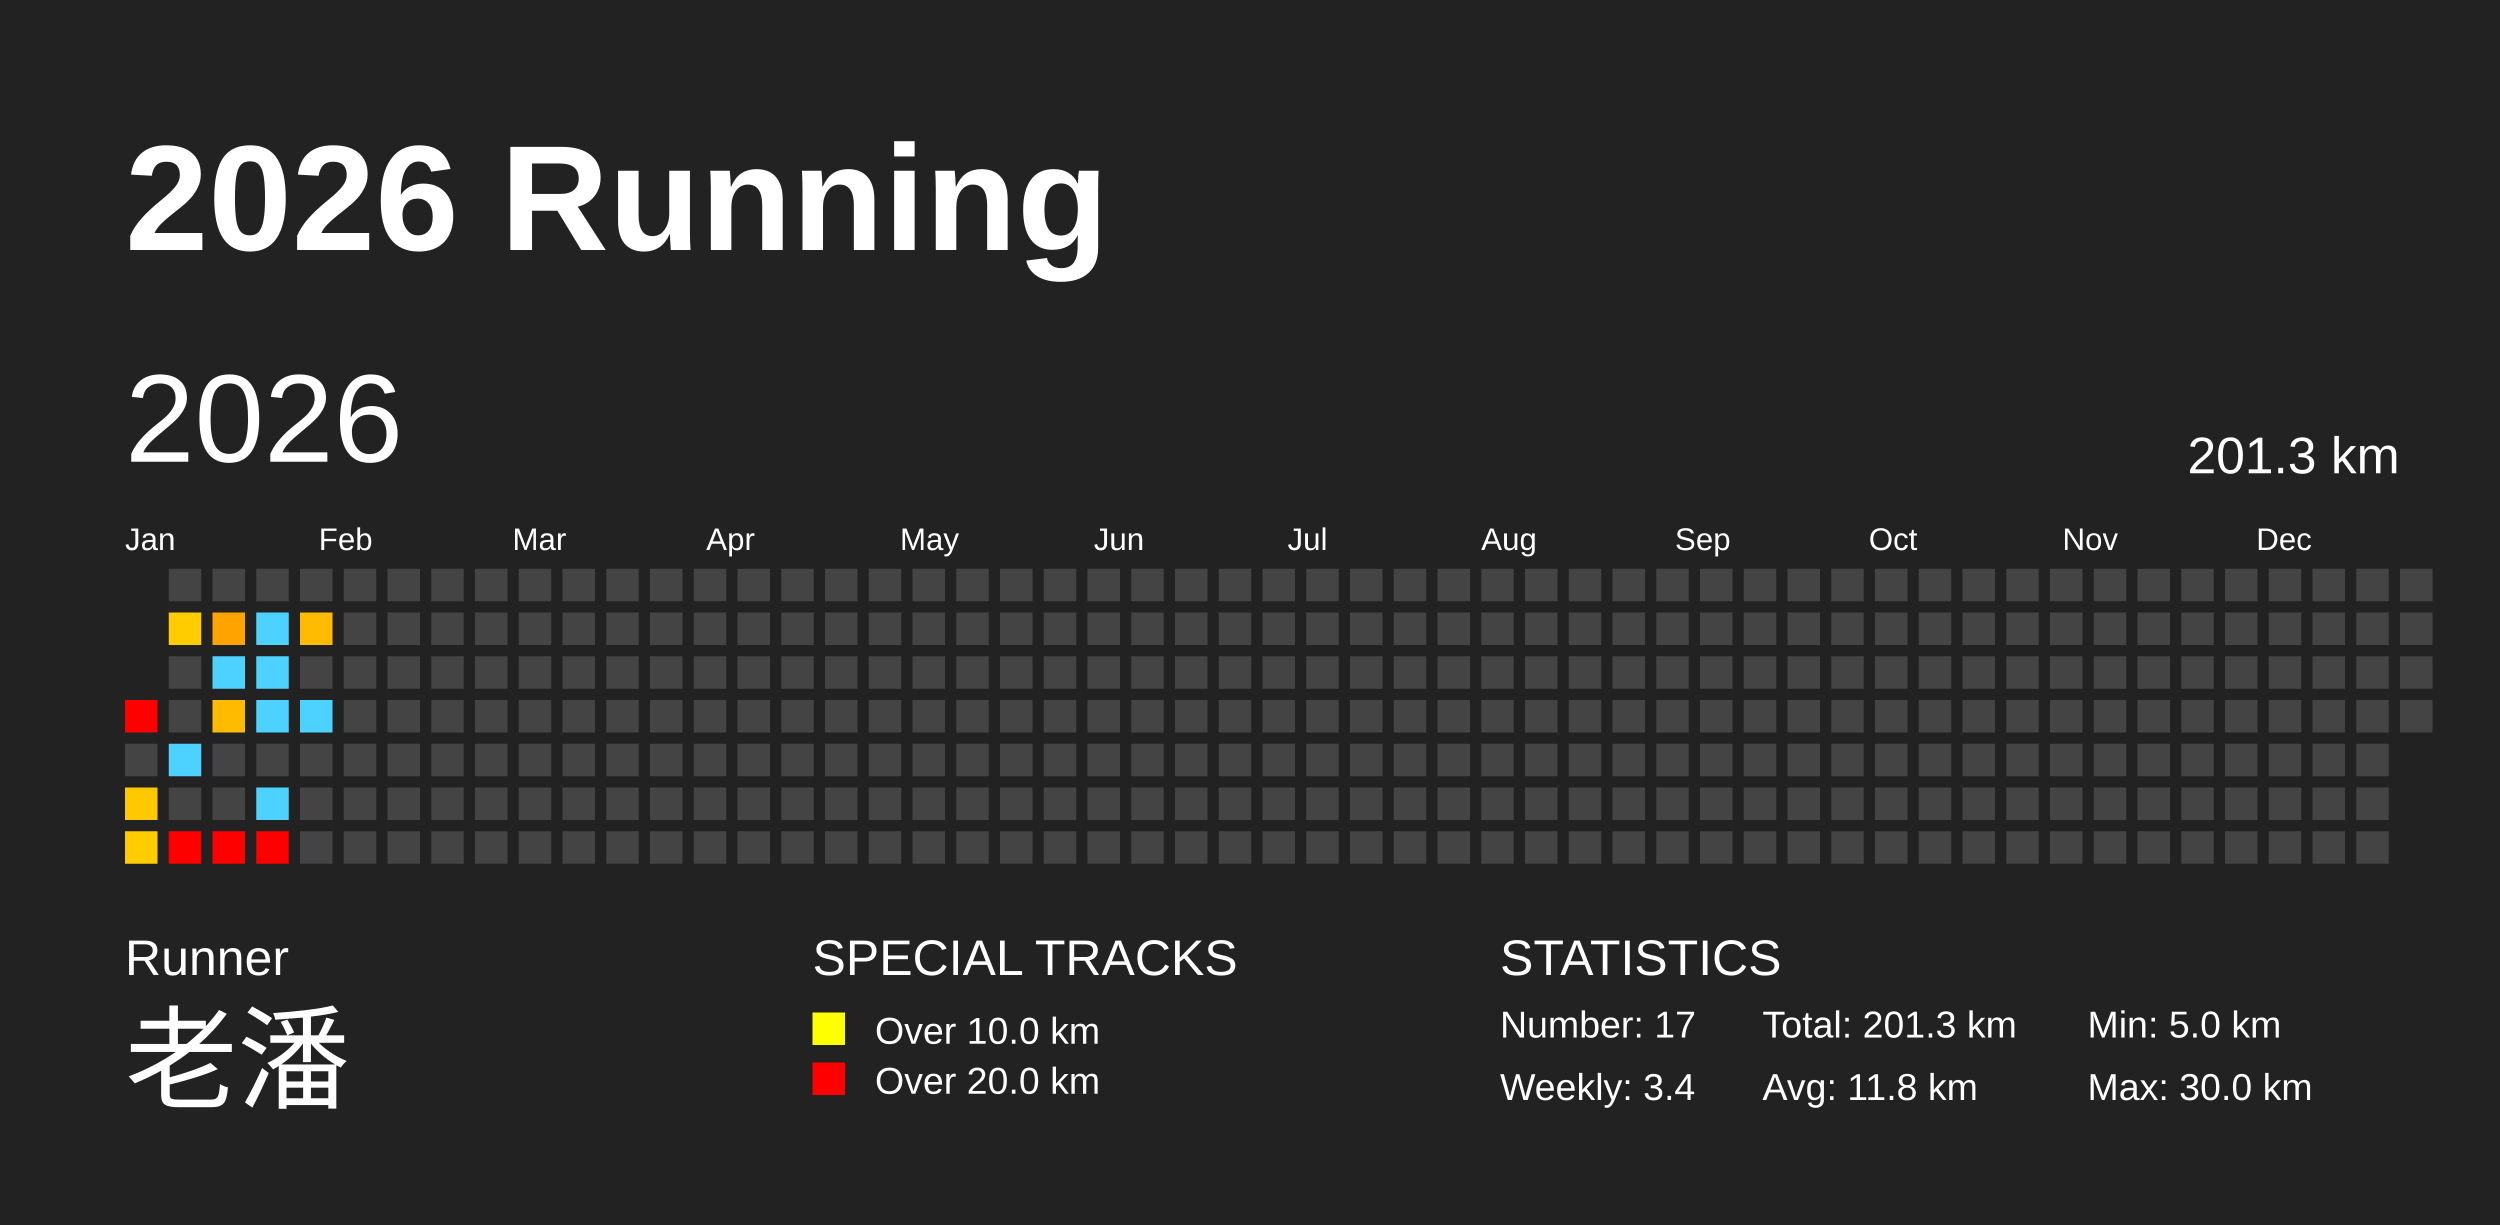
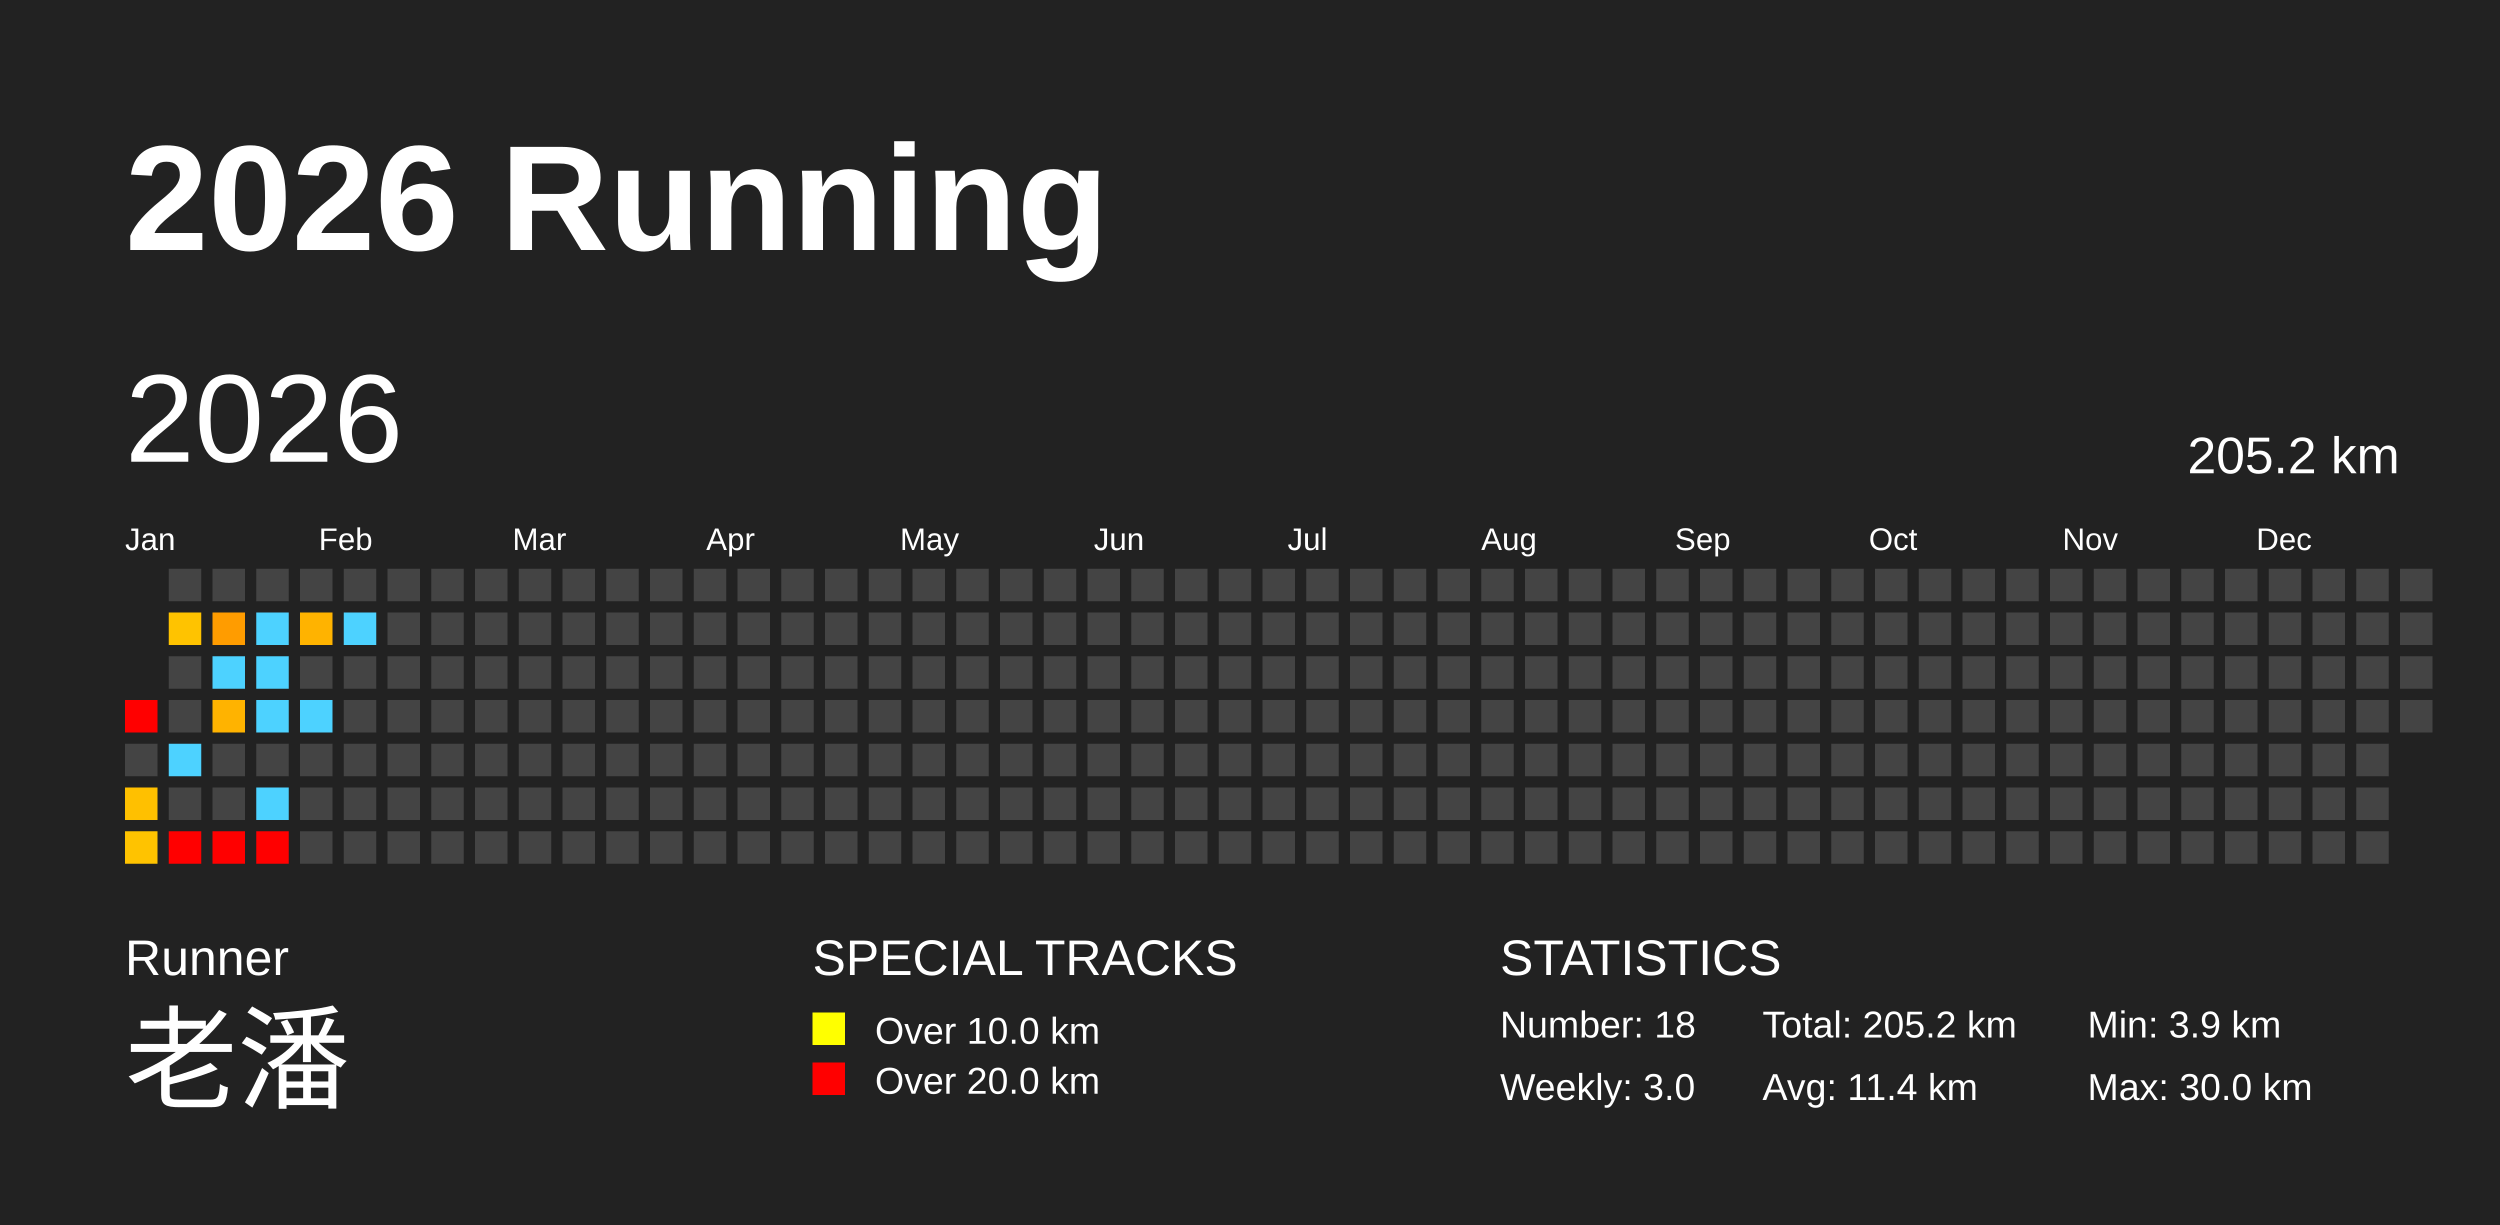
<svg xmlns="http://www.w3.org/2000/svg" baseProfile="full" height="98mm" version="1.1" viewBox="0,0,200,98" width="200mm">
  <defs />
  <rect fill="#222222" height="98" width="200" x="0" y="0" />
  <text fill="#FFFFFF" style="font-size:12px; font-family:Arial; font-weight:bold;" x="10" y="20">2026 Running</text>
  <text fill="#FFFFFF" style="font-size:4px; font-family:Arial" x="10" y="78">Runner</text>
  <text fill="#FFFFFF" style="font-size:9px; font-family:Arial" x="10" y="88">老潘</text>
  <text fill="#FFFFFF" style="font-size:4px; font-family:Arial" x="65" y="78">SPECIAL TRACKS</text>
  <rect fill="yellow" height="2.6" width="2.6" x="65" y="81" />
  <text fill="#FFFFFF" style="font-size:3px; font-family:Arial" x="70" y="83.5">Over 10.0 km</text>
  <rect fill="red" height="2.6" width="2.6" x="65" y="85" />
  <text fill="#FFFFFF" style="font-size:3px; font-family:Arial" x="70" y="87.5">Over 20.0 km</text>
  <text fill="#FFFFFF" style="font-size:4px; font-family:Arial" x="120" y="78">STATISTICS</text>
-   <text fill="#FFFFFF" style="font-size:3px; font-family:Arial" x="120" y="83">Number: 17</text>
-   <text fill="#FFFFFF" style="font-size:3px; font-family:Arial" x="120" y="88">Weekly: 3.4</text>
-   <text fill="#FFFFFF" style="font-size:3px; font-family:Arial" x="141" y="83">Total: 201.3 km</text>
-   <text fill="#FFFFFF" style="font-size:3px; font-family:Arial" x="141" y="88">Avg: 11.8 km</text>
-   <text fill="#FFFFFF" style="font-size:3px; font-family:Arial" x="167" y="83">Min: 5.0 km</text>
+   <text fill="#FFFFFF" style="font-size:3px; font-family:Arial" x="120" y="83">Number: 18</text>
+   <text fill="#FFFFFF" style="font-size:3px; font-family:Arial" x="120" y="88">Weekly: 3.0</text>
+   <text fill="#FFFFFF" style="font-size:3px; font-family:Arial" x="141" y="83">Total: 205.2 km</text>
+   <text fill="#FFFFFF" style="font-size:3px; font-family:Arial" x="141" y="88">Avg: 11.4 km</text>
+   <text fill="#FFFFFF" style="font-size:3px; font-family:Arial" x="167" y="83">Min: 3.9 km</text>
  <text fill="#FFFFFF" style="font-size:3px; font-family:Arial" x="167" y="88">Max: 30.0 km</text>
  <text dominant-baseline="hanging" fill="#FFFFFF" style="font-size:10.0px; font-family:Arial;" x="10" y="30">2026</text>
-   <text dominant-baseline="hanging" fill="#FFFFFF" style="font-size:4.125px; font-family:Arial;" x="175" y="35">201.3 km</text>
+   <text dominant-baseline="hanging" fill="#FFFFFF" style="font-size:4.125px; font-family:Arial;" x="175" y="35">205.2 km</text>
  <text fill="#FFFFFF" style="font-size:2.5px; font-family:Arial" x="10.0" y="44">Jan</text>
  <text fill="#FFFFFF" style="font-size:2.5px; font-family:Arial" x="25.5" y="44">Feb</text>
  <text fill="#FFFFFF" style="font-size:2.5px; font-family:Arial" x="41.0" y="44">Mar</text>
  <text fill="#FFFFFF" style="font-size:2.5px; font-family:Arial" x="56.5" y="44">Apr</text>
  <text fill="#FFFFFF" style="font-size:2.5px; font-family:Arial" x="72.0" y="44">May</text>
  <text fill="#FFFFFF" style="font-size:2.5px; font-family:Arial" x="87.5" y="44">Jun</text>
  <text fill="#FFFFFF" style="font-size:2.5px; font-family:Arial" x="103.0" y="44">Jul</text>
  <text fill="#FFFFFF" style="font-size:2.5px; font-family:Arial" x="118.5" y="44">Aug</text>
  <text fill="#FFFFFF" style="font-size:2.5px; font-family:Arial" x="134.0" y="44">Sep</text>
  <text fill="#FFFFFF" style="font-size:2.5px; font-family:Arial" x="149.5" y="44">Oct</text>
  <text fill="#FFFFFF" style="font-size:2.5px; font-family:Arial" x="165.0" y="44">Nov</text>
  <text fill="#FFFFFF" style="font-size:2.5px; font-family:Arial" x="180.5" y="44">Dec</text>
  <rect fill="red" height="2.6" width="2.6" x="10.0" y="56.0" />
  <rect fill="#444444" height="2.6" width="2.6" x="10.0" y="59.5" />
-   <rect fill="#ffc800" height="2.6" width="2.6" x="10.0" y="63.0" />
-   <rect fill="#ffcc00" height="2.6" width="2.6" x="10.0" y="66.5" />
+   <rect fill="#ffc000" height="2.6" width="2.6" x="10.0" y="63.0" />
+   <rect fill="#ffc300" height="2.6" width="2.6" x="10.0" y="66.5" />
  <rect fill="#444444" height="2.6" width="2.6" x="13.5" y="45.5" />
-   <rect fill="#ffcc00" height="2.6" width="2.6" x="13.5" y="49.0" />
+   <rect fill="#ffc300" height="2.6" width="2.6" x="13.5" y="49.0" />
  <rect fill="#444444" height="2.6" width="2.6" x="13.5" y="52.5" />
  <rect fill="#444444" height="2.6" width="2.6" x="13.5" y="56.0" />
  <rect fill="#4dd2ff" height="2.6" width="2.6" x="13.5" y="59.5" />
  <rect fill="#444444" height="2.6" width="2.6" x="13.5" y="63.0" />
  <rect fill="red" height="2.6" width="2.6" x="13.5" y="66.5" />
  <rect fill="#444444" height="2.6" width="2.6" x="17.0" y="45.5" />
-   <rect fill="#ffa300" height="2.6" width="2.6" x="17.0" y="49.0" />
+   <rect fill="#ff9c00" height="2.6" width="2.6" x="17.0" y="49.0" />
  <rect fill="#4dd2ff" height="2.6" width="2.6" x="17.0" y="52.5" />
-   <rect fill="#ffbb00" height="2.6" width="2.6" x="17.0" y="56.0" />
+   <rect fill="#ffb300" height="2.6" width="2.6" x="17.0" y="56.0" />
  <rect fill="#444444" height="2.6" width="2.6" x="17.0" y="59.5" />
  <rect fill="#444444" height="2.6" width="2.6" x="17.0" y="63.0" />
  <rect fill="red" height="2.6" width="2.6" x="17.0" y="66.5" />
  <rect fill="#444444" height="2.6" width="2.6" x="20.5" y="45.5" />
  <rect fill="#4dd2ff" height="2.6" width="2.6" x="20.5" y="49.0" />
  <rect fill="#4dd2ff" height="2.6" width="2.6" x="20.5" y="52.5" />
  <rect fill="#4dd2ff" height="2.6" width="2.6" x="20.5" y="56.0" />
  <rect fill="#444444" height="2.6" width="2.6" x="20.5" y="59.5" />
  <rect fill="#4dd2ff" height="2.6" width="2.6" x="20.5" y="63.0" />
  <rect fill="red" height="2.6" width="2.6" x="20.5" y="66.5" />
  <rect fill="#444444" height="2.6" width="2.6" x="24.0" y="45.5" />
-   <rect fill="#ffbb00" height="2.6" width="2.6" x="24.0" y="49.0" />
+   <rect fill="#ffb300" height="2.6" width="2.6" x="24.0" y="49.0" />
  <rect fill="#444444" height="2.6" width="2.6" x="24.0" y="52.5" />
  <rect fill="#4dd2ff" height="2.6" width="2.6" x="24.0" y="56.0" />
  <rect fill="#444444" height="2.6" width="2.6" x="24.0" y="59.5" />
  <rect fill="#444444" height="2.6" width="2.6" x="24.0" y="63.0" />
  <rect fill="#444444" height="2.6" width="2.6" x="24.0" y="66.5" />
  <rect fill="#444444" height="2.6" width="2.6" x="27.5" y="45.5" />
-   <rect fill="#444444" height="2.6" width="2.6" x="27.5" y="49.0" />
+   <rect fill="#4dd2ff" height="2.6" width="2.6" x="27.5" y="49.0" />
  <rect fill="#444444" height="2.6" width="2.6" x="27.5" y="52.5" />
  <rect fill="#444444" height="2.6" width="2.6" x="27.5" y="56.0" />
  <rect fill="#444444" height="2.6" width="2.6" x="27.5" y="59.5" />
  <rect fill="#444444" height="2.6" width="2.6" x="27.5" y="63.0" />
  <rect fill="#444444" height="2.6" width="2.6" x="27.5" y="66.5" />
  <rect fill="#444444" height="2.6" width="2.6" x="31.0" y="45.5" />
  <rect fill="#444444" height="2.6" width="2.6" x="31.0" y="49.0" />
  <rect fill="#444444" height="2.6" width="2.6" x="31.0" y="52.5" />
  <rect fill="#444444" height="2.6" width="2.6" x="31.0" y="56.0" />
  <rect fill="#444444" height="2.6" width="2.6" x="31.0" y="59.5" />
  <rect fill="#444444" height="2.6" width="2.6" x="31.0" y="63.0" />
  <rect fill="#444444" height="2.6" width="2.6" x="31.0" y="66.5" />
  <rect fill="#444444" height="2.6" width="2.6" x="34.5" y="45.5" />
  <rect fill="#444444" height="2.6" width="2.6" x="34.5" y="49.0" />
  <rect fill="#444444" height="2.6" width="2.6" x="34.5" y="52.5" />
  <rect fill="#444444" height="2.6" width="2.6" x="34.5" y="56.0" />
  <rect fill="#444444" height="2.6" width="2.6" x="34.5" y="59.5" />
  <rect fill="#444444" height="2.6" width="2.6" x="34.5" y="63.0" />
  <rect fill="#444444" height="2.6" width="2.6" x="34.5" y="66.5" />
  <rect fill="#444444" height="2.6" width="2.6" x="38.0" y="45.5" />
  <rect fill="#444444" height="2.6" width="2.6" x="38.0" y="49.0" />
  <rect fill="#444444" height="2.6" width="2.6" x="38.0" y="52.5" />
  <rect fill="#444444" height="2.6" width="2.6" x="38.0" y="56.0" />
  <rect fill="#444444" height="2.6" width="2.6" x="38.0" y="59.5" />
  <rect fill="#444444" height="2.6" width="2.6" x="38.0" y="63.0" />
  <rect fill="#444444" height="2.6" width="2.6" x="38.0" y="66.5" />
  <rect fill="#444444" height="2.6" width="2.6" x="41.5" y="45.5" />
  <rect fill="#444444" height="2.6" width="2.6" x="41.5" y="49.0" />
  <rect fill="#444444" height="2.6" width="2.6" x="41.5" y="52.5" />
  <rect fill="#444444" height="2.6" width="2.6" x="41.5" y="56.0" />
  <rect fill="#444444" height="2.6" width="2.6" x="41.5" y="59.5" />
  <rect fill="#444444" height="2.6" width="2.6" x="41.5" y="63.0" />
  <rect fill="#444444" height="2.6" width="2.6" x="41.5" y="66.5" />
  <rect fill="#444444" height="2.6" width="2.6" x="45.0" y="45.5" />
  <rect fill="#444444" height="2.6" width="2.6" x="45.0" y="49.0" />
  <rect fill="#444444" height="2.6" width="2.6" x="45.0" y="52.5" />
  <rect fill="#444444" height="2.6" width="2.6" x="45.0" y="56.0" />
  <rect fill="#444444" height="2.6" width="2.6" x="45.0" y="59.5" />
  <rect fill="#444444" height="2.6" width="2.6" x="45.0" y="63.0" />
  <rect fill="#444444" height="2.6" width="2.6" x="45.0" y="66.5" />
  <rect fill="#444444" height="2.6" width="2.6" x="48.5" y="45.5" />
  <rect fill="#444444" height="2.6" width="2.6" x="48.5" y="49.0" />
  <rect fill="#444444" height="2.6" width="2.6" x="48.5" y="52.5" />
  <rect fill="#444444" height="2.6" width="2.6" x="48.5" y="56.0" />
  <rect fill="#444444" height="2.6" width="2.6" x="48.5" y="59.5" />
  <rect fill="#444444" height="2.6" width="2.6" x="48.5" y="63.0" />
  <rect fill="#444444" height="2.6" width="2.6" x="48.5" y="66.5" />
  <rect fill="#444444" height="2.6" width="2.6" x="52.0" y="45.5" />
  <rect fill="#444444" height="2.6" width="2.6" x="52.0" y="49.0" />
  <rect fill="#444444" height="2.6" width="2.6" x="52.0" y="52.5" />
  <rect fill="#444444" height="2.6" width="2.6" x="52.0" y="56.0" />
  <rect fill="#444444" height="2.6" width="2.6" x="52.0" y="59.5" />
  <rect fill="#444444" height="2.6" width="2.6" x="52.0" y="63.0" />
  <rect fill="#444444" height="2.6" width="2.6" x="52.0" y="66.5" />
  <rect fill="#444444" height="2.6" width="2.6" x="55.5" y="45.5" />
  <rect fill="#444444" height="2.6" width="2.6" x="55.5" y="49.0" />
  <rect fill="#444444" height="2.6" width="2.6" x="55.5" y="52.5" />
  <rect fill="#444444" height="2.6" width="2.6" x="55.5" y="56.0" />
  <rect fill="#444444" height="2.6" width="2.6" x="55.5" y="59.5" />
  <rect fill="#444444" height="2.6" width="2.6" x="55.5" y="63.0" />
  <rect fill="#444444" height="2.6" width="2.6" x="55.5" y="66.5" />
  <rect fill="#444444" height="2.6" width="2.6" x="59.0" y="45.5" />
  <rect fill="#444444" height="2.6" width="2.6" x="59.0" y="49.0" />
  <rect fill="#444444" height="2.6" width="2.6" x="59.0" y="52.5" />
  <rect fill="#444444" height="2.6" width="2.6" x="59.0" y="56.0" />
  <rect fill="#444444" height="2.6" width="2.6" x="59.0" y="59.5" />
  <rect fill="#444444" height="2.6" width="2.6" x="59.0" y="63.0" />
  <rect fill="#444444" height="2.6" width="2.6" x="59.0" y="66.5" />
  <rect fill="#444444" height="2.6" width="2.6" x="62.5" y="45.5" />
  <rect fill="#444444" height="2.6" width="2.6" x="62.5" y="49.0" />
  <rect fill="#444444" height="2.6" width="2.6" x="62.5" y="52.5" />
  <rect fill="#444444" height="2.6" width="2.6" x="62.5" y="56.0" />
  <rect fill="#444444" height="2.6" width="2.6" x="62.5" y="59.5" />
  <rect fill="#444444" height="2.6" width="2.6" x="62.5" y="63.0" />
  <rect fill="#444444" height="2.6" width="2.6" x="62.5" y="66.5" />
  <rect fill="#444444" height="2.6" width="2.6" x="66.0" y="45.5" />
  <rect fill="#444444" height="2.6" width="2.6" x="66.0" y="49.0" />
  <rect fill="#444444" height="2.6" width="2.6" x="66.0" y="52.5" />
  <rect fill="#444444" height="2.6" width="2.6" x="66.0" y="56.0" />
  <rect fill="#444444" height="2.6" width="2.6" x="66.0" y="59.5" />
  <rect fill="#444444" height="2.6" width="2.6" x="66.0" y="63.0" />
  <rect fill="#444444" height="2.6" width="2.6" x="66.0" y="66.5" />
  <rect fill="#444444" height="2.6" width="2.6" x="69.5" y="45.5" />
  <rect fill="#444444" height="2.6" width="2.6" x="69.5" y="49.0" />
  <rect fill="#444444" height="2.6" width="2.6" x="69.5" y="52.5" />
  <rect fill="#444444" height="2.6" width="2.6" x="69.5" y="56.0" />
  <rect fill="#444444" height="2.6" width="2.6" x="69.5" y="59.5" />
  <rect fill="#444444" height="2.6" width="2.6" x="69.5" y="63.0" />
  <rect fill="#444444" height="2.6" width="2.6" x="69.5" y="66.5" />
  <rect fill="#444444" height="2.6" width="2.6" x="73.0" y="45.5" />
  <rect fill="#444444" height="2.6" width="2.6" x="73.0" y="49.0" />
  <rect fill="#444444" height="2.6" width="2.6" x="73.0" y="52.5" />
  <rect fill="#444444" height="2.6" width="2.6" x="73.0" y="56.0" />
  <rect fill="#444444" height="2.6" width="2.6" x="73.0" y="59.5" />
  <rect fill="#444444" height="2.6" width="2.6" x="73.0" y="63.0" />
  <rect fill="#444444" height="2.6" width="2.6" x="73.0" y="66.5" />
  <rect fill="#444444" height="2.6" width="2.6" x="76.5" y="45.5" />
  <rect fill="#444444" height="2.6" width="2.6" x="76.5" y="49.0" />
  <rect fill="#444444" height="2.6" width="2.6" x="76.5" y="52.5" />
  <rect fill="#444444" height="2.6" width="2.6" x="76.5" y="56.0" />
  <rect fill="#444444" height="2.6" width="2.6" x="76.5" y="59.5" />
  <rect fill="#444444" height="2.6" width="2.6" x="76.5" y="63.0" />
  <rect fill="#444444" height="2.6" width="2.6" x="76.5" y="66.5" />
  <rect fill="#444444" height="2.6" width="2.6" x="80.0" y="45.5" />
  <rect fill="#444444" height="2.6" width="2.6" x="80.0" y="49.0" />
  <rect fill="#444444" height="2.6" width="2.6" x="80.0" y="52.5" />
  <rect fill="#444444" height="2.6" width="2.6" x="80.0" y="56.0" />
  <rect fill="#444444" height="2.6" width="2.6" x="80.0" y="59.5" />
  <rect fill="#444444" height="2.6" width="2.6" x="80.0" y="63.0" />
  <rect fill="#444444" height="2.6" width="2.6" x="80.0" y="66.5" />
  <rect fill="#444444" height="2.6" width="2.6" x="83.5" y="45.5" />
  <rect fill="#444444" height="2.6" width="2.6" x="83.5" y="49.0" />
  <rect fill="#444444" height="2.6" width="2.6" x="83.5" y="52.5" />
  <rect fill="#444444" height="2.6" width="2.6" x="83.5" y="56.0" />
  <rect fill="#444444" height="2.6" width="2.6" x="83.5" y="59.5" />
  <rect fill="#444444" height="2.6" width="2.6" x="83.5" y="63.0" />
  <rect fill="#444444" height="2.6" width="2.6" x="83.5" y="66.5" />
  <rect fill="#444444" height="2.6" width="2.6" x="87.0" y="45.5" />
  <rect fill="#444444" height="2.6" width="2.6" x="87.0" y="49.0" />
  <rect fill="#444444" height="2.6" width="2.6" x="87.0" y="52.5" />
  <rect fill="#444444" height="2.6" width="2.6" x="87.0" y="56.0" />
  <rect fill="#444444" height="2.6" width="2.6" x="87.0" y="59.5" />
  <rect fill="#444444" height="2.6" width="2.6" x="87.0" y="63.0" />
  <rect fill="#444444" height="2.6" width="2.6" x="87.0" y="66.5" />
  <rect fill="#444444" height="2.6" width="2.6" x="90.5" y="45.5" />
  <rect fill="#444444" height="2.6" width="2.6" x="90.5" y="49.0" />
  <rect fill="#444444" height="2.6" width="2.6" x="90.5" y="52.5" />
  <rect fill="#444444" height="2.6" width="2.6" x="90.5" y="56.0" />
  <rect fill="#444444" height="2.6" width="2.6" x="90.5" y="59.5" />
  <rect fill="#444444" height="2.6" width="2.6" x="90.5" y="63.0" />
  <rect fill="#444444" height="2.6" width="2.6" x="90.5" y="66.5" />
  <rect fill="#444444" height="2.6" width="2.6" x="94.0" y="45.5" />
  <rect fill="#444444" height="2.6" width="2.6" x="94.0" y="49.0" />
  <rect fill="#444444" height="2.6" width="2.6" x="94.0" y="52.5" />
  <rect fill="#444444" height="2.6" width="2.6" x="94.0" y="56.0" />
  <rect fill="#444444" height="2.6" width="2.6" x="94.0" y="59.5" />
  <rect fill="#444444" height="2.6" width="2.6" x="94.0" y="63.0" />
  <rect fill="#444444" height="2.6" width="2.6" x="94.0" y="66.5" />
  <rect fill="#444444" height="2.6" width="2.6" x="97.5" y="45.5" />
  <rect fill="#444444" height="2.6" width="2.6" x="97.5" y="49.0" />
  <rect fill="#444444" height="2.6" width="2.6" x="97.5" y="52.5" />
  <rect fill="#444444" height="2.6" width="2.6" x="97.5" y="56.0" />
  <rect fill="#444444" height="2.6" width="2.6" x="97.5" y="59.5" />
  <rect fill="#444444" height="2.6" width="2.6" x="97.5" y="63.0" />
  <rect fill="#444444" height="2.6" width="2.6" x="97.5" y="66.5" />
  <rect fill="#444444" height="2.6" width="2.6" x="101.0" y="45.5" />
  <rect fill="#444444" height="2.6" width="2.6" x="101.0" y="49.0" />
  <rect fill="#444444" height="2.6" width="2.6" x="101.0" y="52.5" />
  <rect fill="#444444" height="2.6" width="2.6" x="101.0" y="56.0" />
  <rect fill="#444444" height="2.6" width="2.6" x="101.0" y="59.5" />
  <rect fill="#444444" height="2.6" width="2.6" x="101.0" y="63.0" />
  <rect fill="#444444" height="2.6" width="2.6" x="101.0" y="66.5" />
  <rect fill="#444444" height="2.6" width="2.6" x="104.5" y="45.5" />
  <rect fill="#444444" height="2.6" width="2.6" x="104.5" y="49.0" />
  <rect fill="#444444" height="2.6" width="2.6" x="104.5" y="52.5" />
  <rect fill="#444444" height="2.6" width="2.6" x="104.5" y="56.0" />
  <rect fill="#444444" height="2.6" width="2.6" x="104.5" y="59.5" />
  <rect fill="#444444" height="2.6" width="2.6" x="104.5" y="63.0" />
  <rect fill="#444444" height="2.6" width="2.6" x="104.5" y="66.5" />
  <rect fill="#444444" height="2.6" width="2.6" x="108.0" y="45.5" />
  <rect fill="#444444" height="2.6" width="2.6" x="108.0" y="49.0" />
  <rect fill="#444444" height="2.6" width="2.6" x="108.0" y="52.5" />
  <rect fill="#444444" height="2.6" width="2.6" x="108.0" y="56.0" />
  <rect fill="#444444" height="2.6" width="2.6" x="108.0" y="59.5" />
  <rect fill="#444444" height="2.6" width="2.6" x="108.0" y="63.0" />
  <rect fill="#444444" height="2.6" width="2.6" x="108.0" y="66.5" />
  <rect fill="#444444" height="2.6" width="2.6" x="111.5" y="45.5" />
  <rect fill="#444444" height="2.6" width="2.6" x="111.5" y="49.0" />
  <rect fill="#444444" height="2.6" width="2.6" x="111.5" y="52.5" />
  <rect fill="#444444" height="2.6" width="2.6" x="111.5" y="56.0" />
  <rect fill="#444444" height="2.6" width="2.6" x="111.5" y="59.5" />
  <rect fill="#444444" height="2.6" width="2.6" x="111.5" y="63.0" />
  <rect fill="#444444" height="2.6" width="2.6" x="111.5" y="66.5" />
  <rect fill="#444444" height="2.6" width="2.6" x="115.0" y="45.5" />
  <rect fill="#444444" height="2.6" width="2.6" x="115.0" y="49.0" />
  <rect fill="#444444" height="2.6" width="2.6" x="115.0" y="52.5" />
  <rect fill="#444444" height="2.6" width="2.6" x="115.0" y="56.0" />
  <rect fill="#444444" height="2.6" width="2.6" x="115.0" y="59.5" />
  <rect fill="#444444" height="2.6" width="2.6" x="115.0" y="63.0" />
  <rect fill="#444444" height="2.6" width="2.6" x="115.0" y="66.5" />
  <rect fill="#444444" height="2.6" width="2.6" x="118.5" y="45.5" />
  <rect fill="#444444" height="2.6" width="2.6" x="118.5" y="49.0" />
  <rect fill="#444444" height="2.6" width="2.6" x="118.5" y="52.5" />
  <rect fill="#444444" height="2.6" width="2.6" x="118.5" y="56.0" />
  <rect fill="#444444" height="2.6" width="2.6" x="118.5" y="59.5" />
  <rect fill="#444444" height="2.6" width="2.6" x="118.5" y="63.0" />
  <rect fill="#444444" height="2.6" width="2.6" x="118.5" y="66.5" />
  <rect fill="#444444" height="2.6" width="2.6" x="122.0" y="45.5" />
  <rect fill="#444444" height="2.6" width="2.6" x="122.0" y="49.0" />
  <rect fill="#444444" height="2.6" width="2.6" x="122.0" y="52.5" />
  <rect fill="#444444" height="2.6" width="2.6" x="122.0" y="56.0" />
  <rect fill="#444444" height="2.6" width="2.6" x="122.0" y="59.5" />
  <rect fill="#444444" height="2.6" width="2.6" x="122.0" y="63.0" />
  <rect fill="#444444" height="2.6" width="2.6" x="122.0" y="66.5" />
  <rect fill="#444444" height="2.6" width="2.6" x="125.5" y="45.5" />
  <rect fill="#444444" height="2.6" width="2.6" x="125.5" y="49.0" />
  <rect fill="#444444" height="2.6" width="2.6" x="125.5" y="52.5" />
  <rect fill="#444444" height="2.6" width="2.6" x="125.5" y="56.0" />
  <rect fill="#444444" height="2.6" width="2.6" x="125.5" y="59.5" />
  <rect fill="#444444" height="2.6" width="2.6" x="125.5" y="63.0" />
  <rect fill="#444444" height="2.6" width="2.6" x="125.5" y="66.5" />
  <rect fill="#444444" height="2.6" width="2.6" x="129.0" y="45.5" />
  <rect fill="#444444" height="2.6" width="2.6" x="129.0" y="49.0" />
  <rect fill="#444444" height="2.6" width="2.6" x="129.0" y="52.5" />
  <rect fill="#444444" height="2.6" width="2.6" x="129.0" y="56.0" />
  <rect fill="#444444" height="2.6" width="2.6" x="129.0" y="59.5" />
  <rect fill="#444444" height="2.6" width="2.6" x="129.0" y="63.0" />
  <rect fill="#444444" height="2.6" width="2.6" x="129.0" y="66.5" />
  <rect fill="#444444" height="2.6" width="2.6" x="132.5" y="45.5" />
  <rect fill="#444444" height="2.6" width="2.6" x="132.5" y="49.0" />
  <rect fill="#444444" height="2.6" width="2.6" x="132.5" y="52.5" />
  <rect fill="#444444" height="2.6" width="2.6" x="132.5" y="56.0" />
  <rect fill="#444444" height="2.6" width="2.6" x="132.5" y="59.5" />
  <rect fill="#444444" height="2.6" width="2.6" x="132.5" y="63.0" />
  <rect fill="#444444" height="2.6" width="2.6" x="132.5" y="66.5" />
  <rect fill="#444444" height="2.6" width="2.6" x="136.0" y="45.5" />
  <rect fill="#444444" height="2.6" width="2.6" x="136.0" y="49.0" />
  <rect fill="#444444" height="2.6" width="2.6" x="136.0" y="52.5" />
  <rect fill="#444444" height="2.6" width="2.6" x="136.0" y="56.0" />
  <rect fill="#444444" height="2.6" width="2.6" x="136.0" y="59.5" />
  <rect fill="#444444" height="2.6" width="2.6" x="136.0" y="63.0" />
  <rect fill="#444444" height="2.6" width="2.6" x="136.0" y="66.5" />
  <rect fill="#444444" height="2.6" width="2.6" x="139.5" y="45.5" />
  <rect fill="#444444" height="2.6" width="2.6" x="139.5" y="49.0" />
  <rect fill="#444444" height="2.6" width="2.6" x="139.5" y="52.5" />
  <rect fill="#444444" height="2.6" width="2.6" x="139.5" y="56.0" />
  <rect fill="#444444" height="2.6" width="2.6" x="139.5" y="59.5" />
  <rect fill="#444444" height="2.6" width="2.6" x="139.5" y="63.0" />
  <rect fill="#444444" height="2.6" width="2.6" x="139.5" y="66.5" />
  <rect fill="#444444" height="2.6" width="2.6" x="143.0" y="45.5" />
  <rect fill="#444444" height="2.6" width="2.6" x="143.0" y="49.0" />
  <rect fill="#444444" height="2.6" width="2.6" x="143.0" y="52.5" />
  <rect fill="#444444" height="2.6" width="2.6" x="143.0" y="56.0" />
  <rect fill="#444444" height="2.6" width="2.6" x="143.0" y="59.5" />
  <rect fill="#444444" height="2.6" width="2.6" x="143.0" y="63.0" />
  <rect fill="#444444" height="2.6" width="2.6" x="143.0" y="66.5" />
  <rect fill="#444444" height="2.6" width="2.6" x="146.5" y="45.5" />
  <rect fill="#444444" height="2.6" width="2.6" x="146.5" y="49.0" />
  <rect fill="#444444" height="2.6" width="2.6" x="146.5" y="52.5" />
  <rect fill="#444444" height="2.6" width="2.6" x="146.5" y="56.0" />
  <rect fill="#444444" height="2.6" width="2.6" x="146.5" y="59.5" />
  <rect fill="#444444" height="2.6" width="2.6" x="146.5" y="63.0" />
  <rect fill="#444444" height="2.6" width="2.6" x="146.5" y="66.5" />
  <rect fill="#444444" height="2.6" width="2.6" x="150.0" y="45.5" />
  <rect fill="#444444" height="2.6" width="2.6" x="150.0" y="49.0" />
  <rect fill="#444444" height="2.6" width="2.6" x="150.0" y="52.5" />
  <rect fill="#444444" height="2.6" width="2.6" x="150.0" y="56.0" />
  <rect fill="#444444" height="2.6" width="2.6" x="150.0" y="59.5" />
  <rect fill="#444444" height="2.6" width="2.6" x="150.0" y="63.0" />
  <rect fill="#444444" height="2.6" width="2.6" x="150.0" y="66.5" />
  <rect fill="#444444" height="2.6" width="2.6" x="153.5" y="45.5" />
  <rect fill="#444444" height="2.6" width="2.6" x="153.5" y="49.0" />
  <rect fill="#444444" height="2.6" width="2.6" x="153.5" y="52.5" />
  <rect fill="#444444" height="2.6" width="2.6" x="153.5" y="56.0" />
  <rect fill="#444444" height="2.6" width="2.6" x="153.5" y="59.5" />
  <rect fill="#444444" height="2.6" width="2.6" x="153.5" y="63.0" />
  <rect fill="#444444" height="2.6" width="2.6" x="153.5" y="66.5" />
  <rect fill="#444444" height="2.6" width="2.6" x="157.0" y="45.5" />
  <rect fill="#444444" height="2.6" width="2.6" x="157.0" y="49.0" />
  <rect fill="#444444" height="2.6" width="2.6" x="157.0" y="52.5" />
  <rect fill="#444444" height="2.6" width="2.6" x="157.0" y="56.0" />
  <rect fill="#444444" height="2.6" width="2.6" x="157.0" y="59.5" />
  <rect fill="#444444" height="2.6" width="2.6" x="157.0" y="63.0" />
  <rect fill="#444444" height="2.6" width="2.6" x="157.0" y="66.5" />
  <rect fill="#444444" height="2.6" width="2.6" x="160.5" y="45.5" />
  <rect fill="#444444" height="2.6" width="2.6" x="160.5" y="49.0" />
  <rect fill="#444444" height="2.6" width="2.6" x="160.5" y="52.5" />
  <rect fill="#444444" height="2.6" width="2.6" x="160.5" y="56.0" />
  <rect fill="#444444" height="2.6" width="2.6" x="160.5" y="59.5" />
  <rect fill="#444444" height="2.6" width="2.6" x="160.5" y="63.0" />
  <rect fill="#444444" height="2.6" width="2.6" x="160.5" y="66.5" />
  <rect fill="#444444" height="2.6" width="2.6" x="164.0" y="45.5" />
  <rect fill="#444444" height="2.6" width="2.6" x="164.0" y="49.0" />
  <rect fill="#444444" height="2.6" width="2.6" x="164.0" y="52.5" />
  <rect fill="#444444" height="2.6" width="2.6" x="164.0" y="56.0" />
  <rect fill="#444444" height="2.6" width="2.6" x="164.0" y="59.5" />
  <rect fill="#444444" height="2.6" width="2.6" x="164.0" y="63.0" />
  <rect fill="#444444" height="2.6" width="2.6" x="164.0" y="66.5" />
  <rect fill="#444444" height="2.6" width="2.6" x="167.5" y="45.5" />
  <rect fill="#444444" height="2.6" width="2.6" x="167.5" y="49.0" />
  <rect fill="#444444" height="2.6" width="2.6" x="167.5" y="52.5" />
  <rect fill="#444444" height="2.6" width="2.6" x="167.5" y="56.0" />
  <rect fill="#444444" height="2.6" width="2.6" x="167.5" y="59.5" />
  <rect fill="#444444" height="2.6" width="2.6" x="167.5" y="63.0" />
  <rect fill="#444444" height="2.6" width="2.6" x="167.5" y="66.5" />
  <rect fill="#444444" height="2.6" width="2.6" x="171.0" y="45.5" />
  <rect fill="#444444" height="2.6" width="2.6" x="171.0" y="49.0" />
  <rect fill="#444444" height="2.6" width="2.6" x="171.0" y="52.5" />
  <rect fill="#444444" height="2.6" width="2.6" x="171.0" y="56.0" />
  <rect fill="#444444" height="2.6" width="2.6" x="171.0" y="59.5" />
  <rect fill="#444444" height="2.6" width="2.6" x="171.0" y="63.0" />
  <rect fill="#444444" height="2.6" width="2.6" x="171.0" y="66.5" />
  <rect fill="#444444" height="2.6" width="2.6" x="174.5" y="45.5" />
  <rect fill="#444444" height="2.6" width="2.6" x="174.5" y="49.0" />
  <rect fill="#444444" height="2.6" width="2.6" x="174.5" y="52.5" />
  <rect fill="#444444" height="2.6" width="2.6" x="174.5" y="56.0" />
  <rect fill="#444444" height="2.6" width="2.6" x="174.5" y="59.5" />
  <rect fill="#444444" height="2.6" width="2.6" x="174.5" y="63.0" />
  <rect fill="#444444" height="2.6" width="2.6" x="174.5" y="66.5" />
  <rect fill="#444444" height="2.6" width="2.6" x="178.0" y="45.5" />
  <rect fill="#444444" height="2.6" width="2.6" x="178.0" y="49.0" />
  <rect fill="#444444" height="2.6" width="2.6" x="178.0" y="52.5" />
  <rect fill="#444444" height="2.6" width="2.6" x="178.0" y="56.0" />
  <rect fill="#444444" height="2.6" width="2.6" x="178.0" y="59.5" />
  <rect fill="#444444" height="2.6" width="2.6" x="178.0" y="63.0" />
  <rect fill="#444444" height="2.6" width="2.6" x="178.0" y="66.5" />
  <rect fill="#444444" height="2.6" width="2.6" x="181.5" y="45.5" />
  <rect fill="#444444" height="2.6" width="2.6" x="181.5" y="49.0" />
  <rect fill="#444444" height="2.6" width="2.6" x="181.5" y="52.5" />
  <rect fill="#444444" height="2.6" width="2.6" x="181.5" y="56.0" />
  <rect fill="#444444" height="2.6" width="2.6" x="181.5" y="59.5" />
  <rect fill="#444444" height="2.6" width="2.6" x="181.5" y="63.0" />
  <rect fill="#444444" height="2.6" width="2.6" x="181.5" y="66.5" />
  <rect fill="#444444" height="2.6" width="2.6" x="185.0" y="45.5" />
  <rect fill="#444444" height="2.6" width="2.6" x="185.0" y="49.0" />
  <rect fill="#444444" height="2.6" width="2.6" x="185.0" y="52.5" />
  <rect fill="#444444" height="2.6" width="2.6" x="185.0" y="56.0" />
  <rect fill="#444444" height="2.6" width="2.6" x="185.0" y="59.5" />
  <rect fill="#444444" height="2.6" width="2.6" x="185.0" y="63.0" />
  <rect fill="#444444" height="2.6" width="2.6" x="185.0" y="66.5" />
  <rect fill="#444444" height="2.6" width="2.6" x="188.5" y="45.5" />
  <rect fill="#444444" height="2.6" width="2.6" x="188.5" y="49.0" />
  <rect fill="#444444" height="2.6" width="2.6" x="188.5" y="52.5" />
  <rect fill="#444444" height="2.6" width="2.6" x="188.5" y="56.0" />
  <rect fill="#444444" height="2.6" width="2.6" x="188.5" y="59.5" />
  <rect fill="#444444" height="2.6" width="2.6" x="188.5" y="63.0" />
  <rect fill="#444444" height="2.6" width="2.6" x="188.5" y="66.5" />
  <rect fill="#444444" height="2.6" width="2.6" x="192.0" y="45.5" />
  <rect fill="#444444" height="2.6" width="2.6" x="192.0" y="49.0" />
  <rect fill="#444444" height="2.6" width="2.6" x="192.0" y="52.5" />
  <rect fill="#444444" height="2.6" width="2.6" x="192.0" y="56.0" />
</svg>
